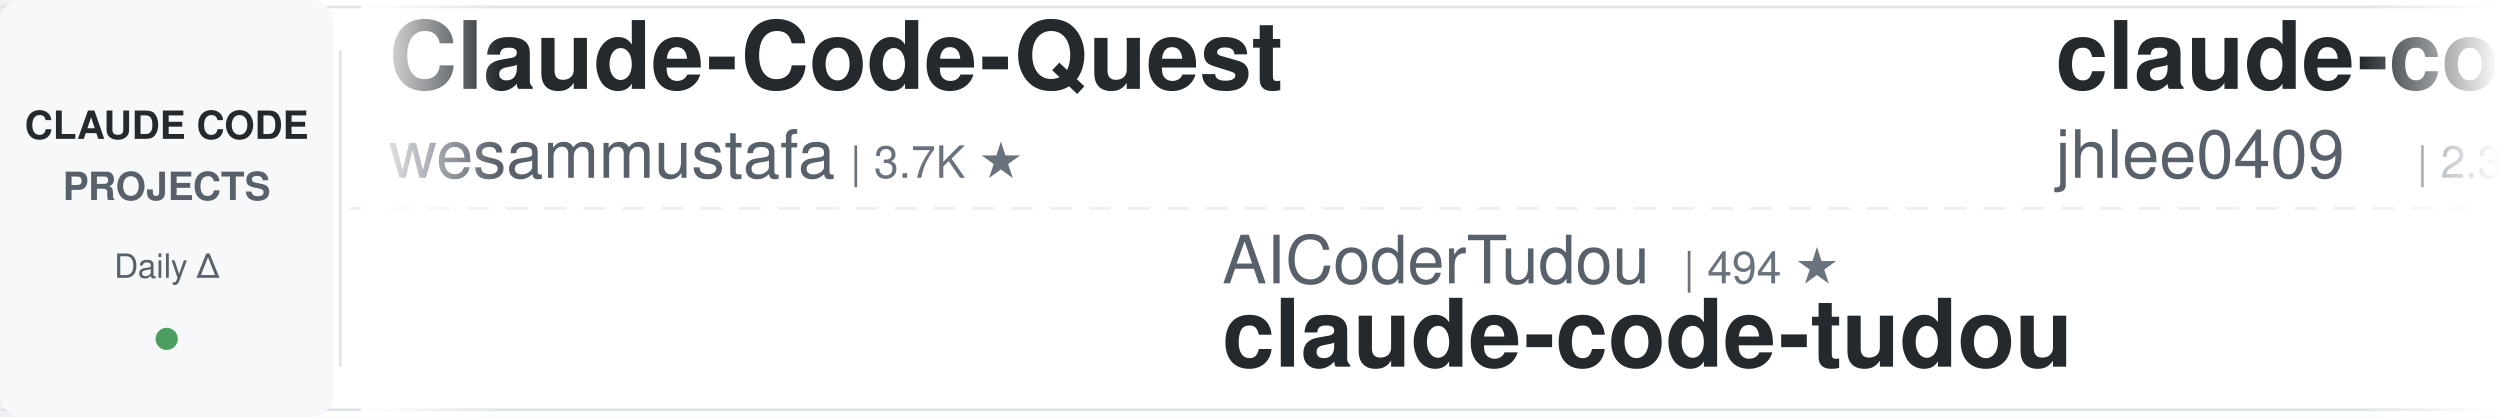
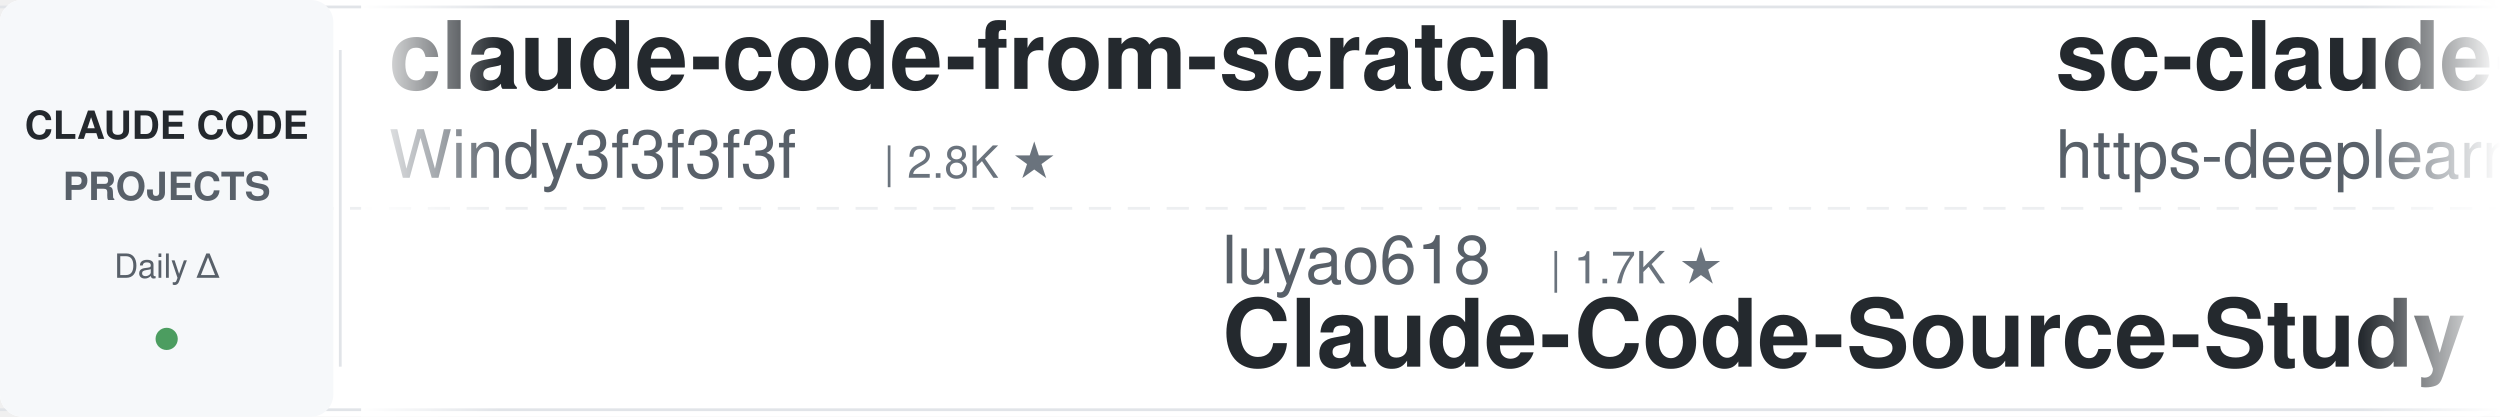
<svg xmlns="http://www.w3.org/2000/svg" width="900" height="150">
  <defs>
    <linearGradient id="leftFade" x1="0%" y1="0%" x2="100%" y2="0%">
      <stop offset="0%" style="stop-color:#ffffff;stop-opacity:1" />
      <stop offset="100%" style="stop-color:#ffffff;stop-opacity:0" />
    </linearGradient>
    <linearGradient id="rightFade" x1="0%" y1="0%" x2="100%" y2="0%">
      <stop offset="0%" style="stop-color:#ffffff;stop-opacity:0" />
      <stop offset="100%" style="stop-color:#ffffff;stop-opacity:1" />
    </linearGradient>
  </defs>
  <rect width="900" height="150" fill="#ffffff" rx="8" />
  <rect x="0" y="2" width="900" height="1" fill="#e1e4e8" />
  <rect x="0" y="147" width="900" height="1" fill="#e1e4e8" />
  <line x1="0" y1="75" x2="900" y2="75" stroke="#e1e4e8" stroke-width="1" stroke-dasharray="8 6" opacity="0.6" />
  <rect x="0" y="0" width="120" height="150" fill="#f6f8fa" rx="8" />
  <text x="60" y="50" font-family="-apple-system, BlinkMacSystemFont, 'Segoe UI', Helvetica, Arial, sans-serif" font-size="14" font-weight="600" fill="#24292e" text-anchor="middle">CLAUDE CODE</text>
  <text x="60" y="72" font-family="-apple-system, BlinkMacSystemFont, 'Segoe UI', Helvetica, Arial, sans-serif" font-size="14" font-weight="600" fill="#586069" text-anchor="middle">PROJECTS</text>
  <text x="60" y="100" font-family="-apple-system, BlinkMacSystemFont, 'Segoe UI', Helvetica, Arial, sans-serif" font-size="12" font-weight="500" fill="#586069" text-anchor="middle">Daily Δ</text>
  <circle cx="60" cy="122" r="4" fill="#22863a" opacity="0.8" />
  <rect x="122" y="18" width="1" height="114" fill="#e1e4e8" />
  <clipPath id="tickerClip">
    <rect x="130" y="0" width="770" height="150" />
  </clipPath>
  <g clip-path="url(#tickerClip)">
    <g id="tickerItems">
      <animateTransform attributeName="transform" attributeType="XML" type="translate" from="0 0" to="-3000 0" dur="54s" repeatCount="indefinite" />
      <g transform="translate(0, 0)">
-         <text x="140" y="32" font-family="-apple-system, BlinkMacSystemFont, 'Segoe UI', Helvetica, Arial, sans-serif" font-size="34" font-weight="600" fill="#24292e">Claude-Code-Quest</text>
-         <text x="140" y="64" font-family="-apple-system, BlinkMacSystemFont, 'Segoe UI', Helvetica, Arial, sans-serif" font-size="24" font-weight="400" fill="#586069">wesammustafa</text>
-         <text x="306" y="64" font-family="-apple-system, BlinkMacSystemFont, 'Segoe UI', Helvetica, Arial, sans-serif" font-size="16" font-weight="500" fill="#6a737d">| 3.7K ★</text>
+         <text x="140" y="32" font-family="-apple-system, BlinkMacSystemFont, 'Segoe UI', Helvetica, Arial, sans-serif" font-size="34" font-weight="600" fill="#24292e">claude-code-from-scratch</text>
+         <text x="140" y="64" font-family="-apple-system, BlinkMacSystemFont, 'Segoe UI', Helvetica, Arial, sans-serif" font-size="24" font-weight="400" fill="#586069">Windy3f3f3f3f</text>
+         <text x="318" y="64" font-family="-apple-system, BlinkMacSystemFont, 'Segoe UI', Helvetica, Arial, sans-serif" font-size="16" font-weight="500" fill="#6a737d">| 2.8K ★</text>
      </g>
      <g transform="translate(300, 0)">
-         <text x="140" y="102" font-family="-apple-system, BlinkMacSystemFont, 'Segoe UI', Helvetica, Arial, sans-serif" font-size="24" font-weight="400" fill="#586069">AICoderTudou</text>
-         <text x="306" y="102" font-family="-apple-system, BlinkMacSystemFont, 'Segoe UI', Helvetica, Arial, sans-serif" font-size="16" font-weight="500" fill="#6a737d">| 494 ★</text>
-         <text x="140" y="132" font-family="-apple-system, BlinkMacSystemFont, 'Segoe UI', Helvetica, Arial, sans-serif" font-size="34" font-weight="600" fill="#24292e">claude-code-tudou</text>
+         <text x="140" y="102" font-family="-apple-system, BlinkMacSystemFont, 'Segoe UI', Helvetica, Arial, sans-serif" font-size="24" font-weight="400" fill="#586069">luyao618</text>
+         <text x="258" y="102" font-family="-apple-system, BlinkMacSystemFont, 'Segoe UI', Helvetica, Arial, sans-serif" font-size="16" font-weight="500" fill="#6a737d">| 1.7K ★</text>
+         <text x="140" y="132" font-family="-apple-system, BlinkMacSystemFont, 'Segoe UI', Helvetica, Arial, sans-serif" font-size="34" font-weight="600" fill="#24292e">Claude-Code-Source-Study</text>
      </g>
      <g transform="translate(600, 0)">
-         <text x="140" y="32" font-family="-apple-system, BlinkMacSystemFont, 'Segoe UI', Helvetica, Arial, sans-serif" font-size="34" font-weight="600" fill="#24292e">claude-code-history-view...</text>
-         <text x="140" y="64" font-family="-apple-system, BlinkMacSystemFont, 'Segoe UI', Helvetica, Arial, sans-serif" font-size="24" font-weight="400" fill="#586069">jhlee0409</text>
-         <text x="270" y="64" font-family="-apple-system, BlinkMacSystemFont, 'Segoe UI', Helvetica, Arial, sans-serif" font-size="16" font-weight="500" fill="#6a737d">| 2.3K ★</text>
+         <text x="140" y="32" font-family="-apple-system, BlinkMacSystemFont, 'Segoe UI', Helvetica, Arial, sans-serif" font-size="34" font-weight="600" fill="#24292e">sc-claude-code-files</text>
+         <text x="140" y="64" font-family="-apple-system, BlinkMacSystemFont, 'Segoe UI', Helvetica, Arial, sans-serif" font-size="24" font-weight="400" fill="#586069">https-deeplearning-ai</text>
+         <text x="414" y="64" font-family="-apple-system, BlinkMacSystemFont, 'Segoe UI', Helvetica, Arial, sans-serif" font-size="16" font-weight="500" fill="#6a737d">| 563 ★</text>
      </g>
      <g transform="translate(900, 0)">
-         <text x="140" y="102" font-family="-apple-system, BlinkMacSystemFont, 'Segoe UI', Helvetica, Arial, sans-serif" font-size="24" font-weight="400" fill="#586069">VoltAgent</text>
-         <text x="270" y="102" font-family="-apple-system, BlinkMacSystemFont, 'Segoe UI', Helvetica, Arial, sans-serif" font-size="16" font-weight="500" fill="#6a737d">| 26.5K ★</text>
-         <text x="140" y="132" font-family="-apple-system, BlinkMacSystemFont, 'Segoe UI', Helvetica, Arial, sans-serif" font-size="34" font-weight="600" fill="#24292e">awesome-claude-code-suba...</text>
+         <text x="140" y="102" font-family="-apple-system, BlinkMacSystemFont, 'Segoe UI', Helvetica, Arial, sans-serif" font-size="24" font-weight="400" fill="#586069">Cranot</text>
+         <text x="234" y="102" font-family="-apple-system, BlinkMacSystemFont, 'Segoe UI', Helvetica, Arial, sans-serif" font-size="16" font-weight="500" fill="#6a737d">| 2.9K ★</text>
+         <text x="140" y="132" font-family="-apple-system, BlinkMacSystemFont, 'Segoe UI', Helvetica, Arial, sans-serif" font-size="34" font-weight="600" fill="#24292e">claude-code-guide</text>
      </g>
      <g transform="translate(1200, 0)">
-         <text x="140" y="32" font-family="-apple-system, BlinkMacSystemFont, 'Segoe UI', Helvetica, Arial, sans-serif" font-size="34" font-weight="600" fill="#24292e">pi-vs-claude-code</text>
-         <text x="140" y="64" font-family="-apple-system, BlinkMacSystemFont, 'Segoe UI', Helvetica, Arial, sans-serif" font-size="24" font-weight="400" fill="#586069">disler</text>
-         <text x="234" y="64" font-family="-apple-system, BlinkMacSystemFont, 'Segoe UI', Helvetica, Arial, sans-serif" font-size="16" font-weight="500" fill="#6a737d">| 1.7K ★</text>
+         <text x="140" y="32" font-family="-apple-system, BlinkMacSystemFont, 'Segoe UI', Helvetica, Arial, sans-serif" font-size="34" font-weight="600" fill="#24292e">claude-code-local</text>
+         <text x="140" y="64" font-family="-apple-system, BlinkMacSystemFont, 'Segoe UI', Helvetica, Arial, sans-serif" font-size="24" font-weight="400" fill="#586069">nicedreamzapp</text>
+         <text x="318" y="64" font-family="-apple-system, BlinkMacSystemFont, 'Segoe UI', Helvetica, Arial, sans-serif" font-size="16" font-weight="500" fill="#6a737d">| 3.5K ★</text>
      </g>
      <g transform="translate(1500, 0)">
-         <text x="140" y="102" font-family="-apple-system, BlinkMacSystemFont, 'Segoe UI', Helvetica, Arial, sans-serif" font-size="24" font-weight="400" fill="#586069">hangsman</text>
-         <text x="258" y="102" font-family="-apple-system, BlinkMacSystemFont, 'Segoe UI', Helvetica, Arial, sans-serif" font-size="16" font-weight="500" fill="#6a737d">| 800 ★</text>
-         <text x="140" y="132" font-family="-apple-system, BlinkMacSystemFont, 'Segoe UI', Helvetica, Arial, sans-serif" font-size="34" font-weight="600" fill="#24292e">claude-code-source</text>
+         <text x="140" y="102" font-family="-apple-system, BlinkMacSystemFont, 'Segoe UI', Helvetica, Arial, sans-serif" font-size="24" font-weight="400" fill="#586069">edmund-io</text>
+         <text x="270" y="102" font-family="-apple-system, BlinkMacSystemFont, 'Segoe UI', Helvetica, Arial, sans-serif" font-size="16" font-weight="500" fill="#6a737d">| 1.5K ★</text>
+         <text x="140" y="132" font-family="-apple-system, BlinkMacSystemFont, 'Segoe UI', Helvetica, Arial, sans-serif" font-size="34" font-weight="600" fill="#24292e">edmunds-claude-code</text>
      </g>
      <g transform="translate(1800, 0)">
-         <text x="140" y="32" font-family="-apple-system, BlinkMacSystemFont, 'Segoe UI', Helvetica, Arial, sans-serif" font-size="34" font-weight="600" fill="#24292e">claude_code_src</text>
-         <text x="140" y="64" font-family="-apple-system, BlinkMacSystemFont, 'Segoe UI', Helvetica, Arial, sans-serif" font-size="24" font-weight="400" fill="#586069">ponponon</text>
-         <text x="258" y="64" font-family="-apple-system, BlinkMacSystemFont, 'Segoe UI', Helvetica, Arial, sans-serif" font-size="16" font-weight="500" fill="#6a737d">| 2.3K ★</text>
+         <text x="140" y="32" font-family="-apple-system, BlinkMacSystemFont, 'Segoe UI', Helvetica, Arial, sans-serif" font-size="34" font-weight="600" fill="#24292e">oh-my-claudecode</text>
+         <text x="140" y="64" font-family="-apple-system, BlinkMacSystemFont, 'Segoe UI', Helvetica, Arial, sans-serif" font-size="24" font-weight="400" fill="#586069">Yeachan-Heo</text>
+         <text x="294" y="64" font-family="-apple-system, BlinkMacSystemFont, 'Segoe UI', Helvetica, Arial, sans-serif" font-size="16" font-weight="500" fill="#6a737d">| 40.8K ★</text>
      </g>
      <g transform="translate(2100, 0)">
-         <text x="140" y="102" font-family="-apple-system, BlinkMacSystemFont, 'Segoe UI', Helvetica, Arial, sans-serif" font-size="24" font-weight="400" fill="#586069">overwirehq</text>
-         <text x="282" y="102" font-family="-apple-system, BlinkMacSystemFont, 'Segoe UI', Helvetica, Arial, sans-serif" font-size="16" font-weight="500" fill="#6a737d">| 2.8K ★</text>
-         <text x="140" y="132" font-family="-apple-system, BlinkMacSystemFont, 'Segoe UI', Helvetica, Arial, sans-serif" font-size="34" font-weight="600" fill="#24292e">claude-code-telegram</text>
+         <text x="140" y="102" font-family="-apple-system, BlinkMacSystemFont, 'Segoe UI', Helvetica, Arial, sans-serif" font-size="24" font-weight="400" fill="#586069">OneRedOak</text>
+         <text x="270" y="102" font-family="-apple-system, BlinkMacSystemFont, 'Segoe UI', Helvetica, Arial, sans-serif" font-size="16" font-weight="500" fill="#6a737d">| 3.9K ★</text>
+         <text x="140" y="132" font-family="-apple-system, BlinkMacSystemFont, 'Segoe UI', Helvetica, Arial, sans-serif" font-size="34" font-weight="600" fill="#24292e">claude-code-workflows</text>
      </g>
      <g transform="translate(2400, 0)">
-         <text x="140" y="32" font-family="-apple-system, BlinkMacSystemFont, 'Segoe UI', Helvetica, Arial, sans-serif" font-size="34" font-weight="600" fill="#24292e">claude-coder</text>
-         <text x="140" y="64" font-family="-apple-system, BlinkMacSystemFont, 'Segoe UI', Helvetica, Arial, sans-serif" font-size="24" font-weight="400" fill="#586069">kodu-ai</text>
-         <text x="246" y="64" font-family="-apple-system, BlinkMacSystemFont, 'Segoe UI', Helvetica, Arial, sans-serif" font-size="16" font-weight="500" fill="#6a737d">| 5.2K ★</text>
+         <text x="140" y="32" font-family="-apple-system, BlinkMacSystemFont, 'Segoe UI', Helvetica, Arial, sans-serif" font-size="34" font-weight="600" fill="#24292e">claude-code-router</text>
+         <text x="140" y="64" font-family="-apple-system, BlinkMacSystemFont, 'Segoe UI', Helvetica, Arial, sans-serif" font-size="24" font-weight="400" fill="#586069">musistudio</text>
+         <text x="282" y="64" font-family="-apple-system, BlinkMacSystemFont, 'Segoe UI', Helvetica, Arial, sans-serif" font-size="16" font-weight="500" fill="#6a737d">| 38.1K ★</text>
      </g>
      <g transform="translate(2700, 0)">
-         <text x="140" y="102" font-family="-apple-system, BlinkMacSystemFont, 'Segoe UI', Helvetica, Arial, sans-serif" font-size="24" font-weight="400" fill="#586069">Yuyz0112</text>
-         <text x="258" y="102" font-family="-apple-system, BlinkMacSystemFont, 'Segoe UI', Helvetica, Arial, sans-serif" font-size="16" font-weight="500" fill="#6a737d">| 2.4K ★</text>
-         <text x="140" y="132" font-family="-apple-system, BlinkMacSystemFont, 'Segoe UI', Helvetica, Arial, sans-serif" font-size="34" font-weight="600" fill="#24292e">claude-code-reverse</text>
+         <text x="140" y="102" font-family="-apple-system, BlinkMacSystemFont, 'Segoe UI', Helvetica, Arial, sans-serif" font-size="24" font-weight="400" fill="#586069">Pimzino</text>
+         <text x="246" y="102" font-family="-apple-system, BlinkMacSystemFont, 'Segoe UI', Helvetica, Arial, sans-serif" font-size="16" font-weight="500" fill="#6a737d">| 3.9K ★</text>
+         <text x="140" y="132" font-family="-apple-system, BlinkMacSystemFont, 'Segoe UI', Helvetica, Arial, sans-serif" font-size="34" font-weight="600" fill="#24292e">claude-code-spec-workflo...</text>
      </g>
      <g transform="translate(3000, 0)">
-         <text x="140" y="32" font-family="-apple-system, BlinkMacSystemFont, 'Segoe UI', Helvetica, Arial, sans-serif" font-size="34" font-weight="600" fill="#24292e">Claude-Code-Quest</text>
-         <text x="140" y="64" font-family="-apple-system, BlinkMacSystemFont, 'Segoe UI', Helvetica, Arial, sans-serif" font-size="24" font-weight="400" fill="#586069">wesammustafa</text>
-         <text x="306" y="64" font-family="-apple-system, BlinkMacSystemFont, 'Segoe UI', Helvetica, Arial, sans-serif" font-size="16" font-weight="500" fill="#6a737d">| 3.7K ★</text>
+         <text x="140" y="32" font-family="-apple-system, BlinkMacSystemFont, 'Segoe UI', Helvetica, Arial, sans-serif" font-size="34" font-weight="600" fill="#24292e">claude-code-from-scratch</text>
+         <text x="140" y="64" font-family="-apple-system, BlinkMacSystemFont, 'Segoe UI', Helvetica, Arial, sans-serif" font-size="24" font-weight="400" fill="#586069">Windy3f3f3f3f</text>
+         <text x="318" y="64" font-family="-apple-system, BlinkMacSystemFont, 'Segoe UI', Helvetica, Arial, sans-serif" font-size="16" font-weight="500" fill="#6a737d">| 2.8K ★</text>
      </g>
      <g transform="translate(3300, 0)">
-         <text x="140" y="102" font-family="-apple-system, BlinkMacSystemFont, 'Segoe UI', Helvetica, Arial, sans-serif" font-size="24" font-weight="400" fill="#586069">AICoderTudou</text>
-         <text x="306" y="102" font-family="-apple-system, BlinkMacSystemFont, 'Segoe UI', Helvetica, Arial, sans-serif" font-size="16" font-weight="500" fill="#6a737d">| 494 ★</text>
-         <text x="140" y="132" font-family="-apple-system, BlinkMacSystemFont, 'Segoe UI', Helvetica, Arial, sans-serif" font-size="34" font-weight="600" fill="#24292e">claude-code-tudou</text>
+         <text x="140" y="102" font-family="-apple-system, BlinkMacSystemFont, 'Segoe UI', Helvetica, Arial, sans-serif" font-size="24" font-weight="400" fill="#586069">luyao618</text>
+         <text x="258" y="102" font-family="-apple-system, BlinkMacSystemFont, 'Segoe UI', Helvetica, Arial, sans-serif" font-size="16" font-weight="500" fill="#6a737d">| 1.7K ★</text>
+         <text x="140" y="132" font-family="-apple-system, BlinkMacSystemFont, 'Segoe UI', Helvetica, Arial, sans-serif" font-size="34" font-weight="600" fill="#24292e">Claude-Code-Source-Study</text>
      </g>
      <g transform="translate(3600, 0)">
-         <text x="140" y="32" font-family="-apple-system, BlinkMacSystemFont, 'Segoe UI', Helvetica, Arial, sans-serif" font-size="34" font-weight="600" fill="#24292e">claude-code-history-view...</text>
-         <text x="140" y="64" font-family="-apple-system, BlinkMacSystemFont, 'Segoe UI', Helvetica, Arial, sans-serif" font-size="24" font-weight="400" fill="#586069">jhlee0409</text>
-         <text x="270" y="64" font-family="-apple-system, BlinkMacSystemFont, 'Segoe UI', Helvetica, Arial, sans-serif" font-size="16" font-weight="500" fill="#6a737d">| 2.3K ★</text>
+         <text x="140" y="32" font-family="-apple-system, BlinkMacSystemFont, 'Segoe UI', Helvetica, Arial, sans-serif" font-size="34" font-weight="600" fill="#24292e">sc-claude-code-files</text>
+         <text x="140" y="64" font-family="-apple-system, BlinkMacSystemFont, 'Segoe UI', Helvetica, Arial, sans-serif" font-size="24" font-weight="400" fill="#586069">https-deeplearning-ai</text>
+         <text x="414" y="64" font-family="-apple-system, BlinkMacSystemFont, 'Segoe UI', Helvetica, Arial, sans-serif" font-size="16" font-weight="500" fill="#6a737d">| 563 ★</text>
      </g>
      <g transform="translate(3900, 0)">
-         <text x="140" y="102" font-family="-apple-system, BlinkMacSystemFont, 'Segoe UI', Helvetica, Arial, sans-serif" font-size="24" font-weight="400" fill="#586069">VoltAgent</text>
-         <text x="270" y="102" font-family="-apple-system, BlinkMacSystemFont, 'Segoe UI', Helvetica, Arial, sans-serif" font-size="16" font-weight="500" fill="#6a737d">| 26.5K ★</text>
-         <text x="140" y="132" font-family="-apple-system, BlinkMacSystemFont, 'Segoe UI', Helvetica, Arial, sans-serif" font-size="34" font-weight="600" fill="#24292e">awesome-claude-code-suba...</text>
+         <text x="140" y="102" font-family="-apple-system, BlinkMacSystemFont, 'Segoe UI', Helvetica, Arial, sans-serif" font-size="24" font-weight="400" fill="#586069">Cranot</text>
+         <text x="234" y="102" font-family="-apple-system, BlinkMacSystemFont, 'Segoe UI', Helvetica, Arial, sans-serif" font-size="16" font-weight="500" fill="#6a737d">| 2.9K ★</text>
+         <text x="140" y="132" font-family="-apple-system, BlinkMacSystemFont, 'Segoe UI', Helvetica, Arial, sans-serif" font-size="34" font-weight="600" fill="#24292e">claude-code-guide</text>
      </g>
    </g>
  </g>
  <rect x="130" y="0" width="50" height="150" fill="url(#leftFade)" />
  <rect x="850" y="0" width="50" height="150" fill="url(#rightFade)" />
</svg>
